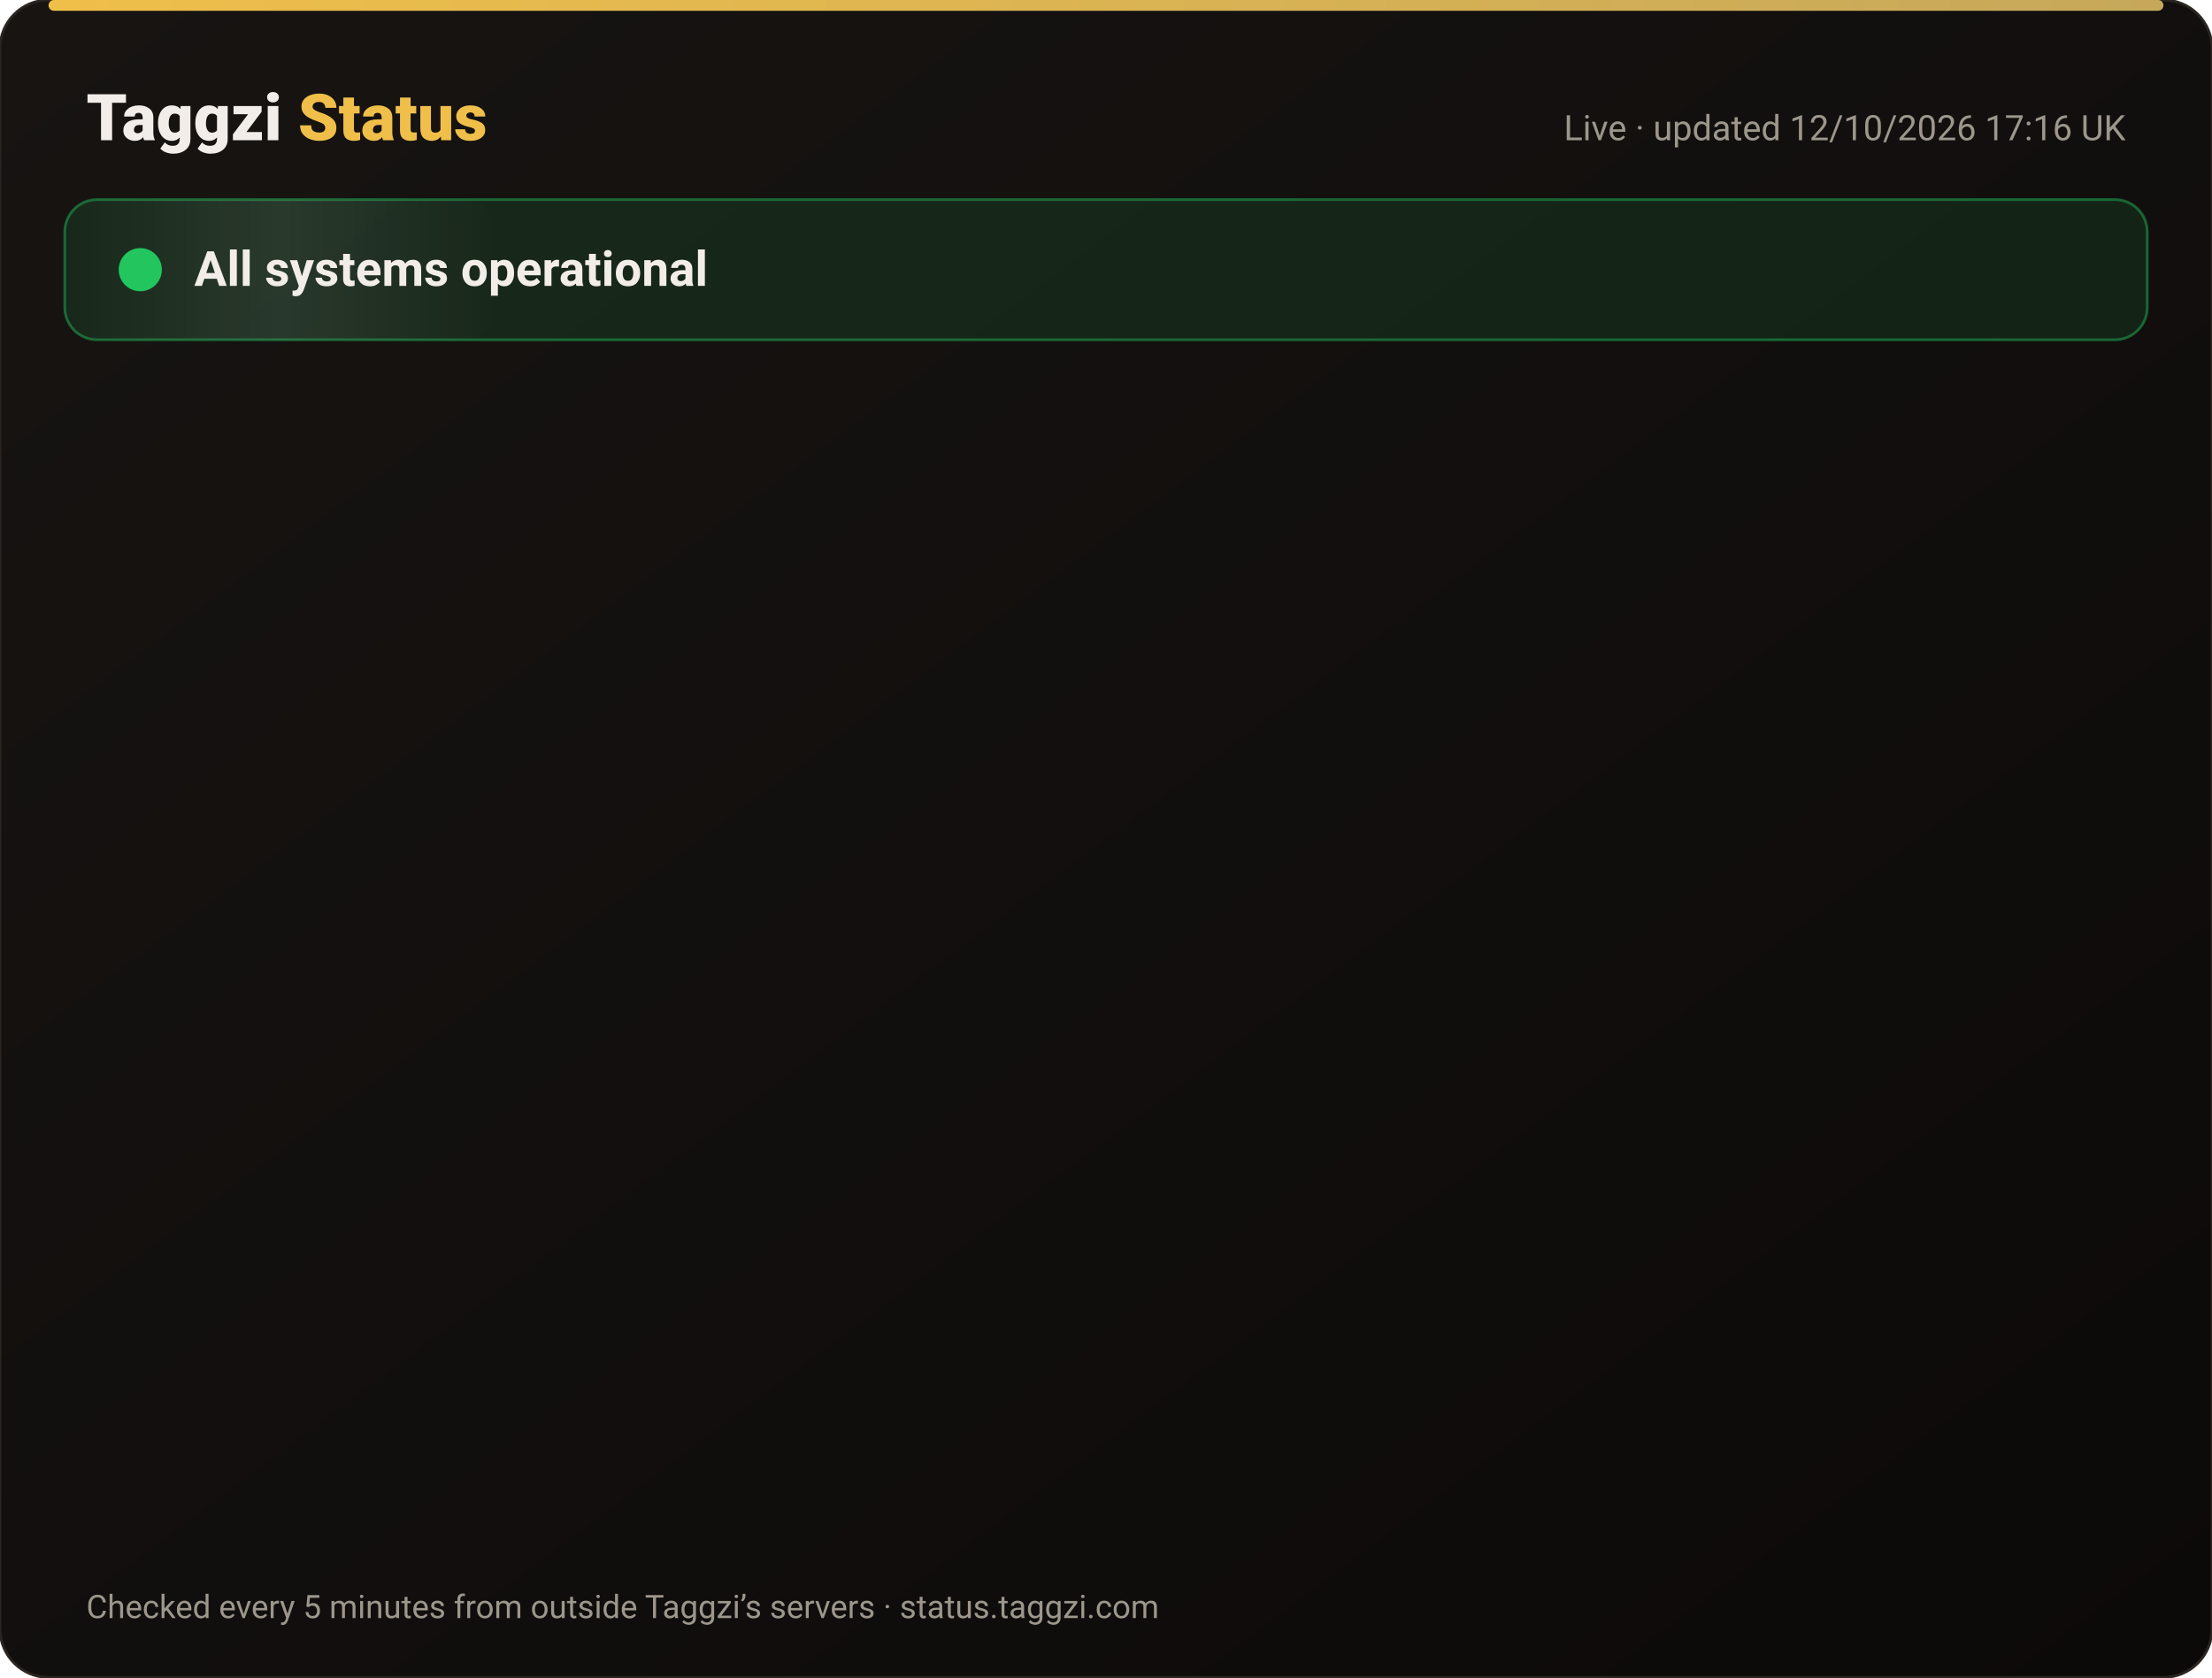
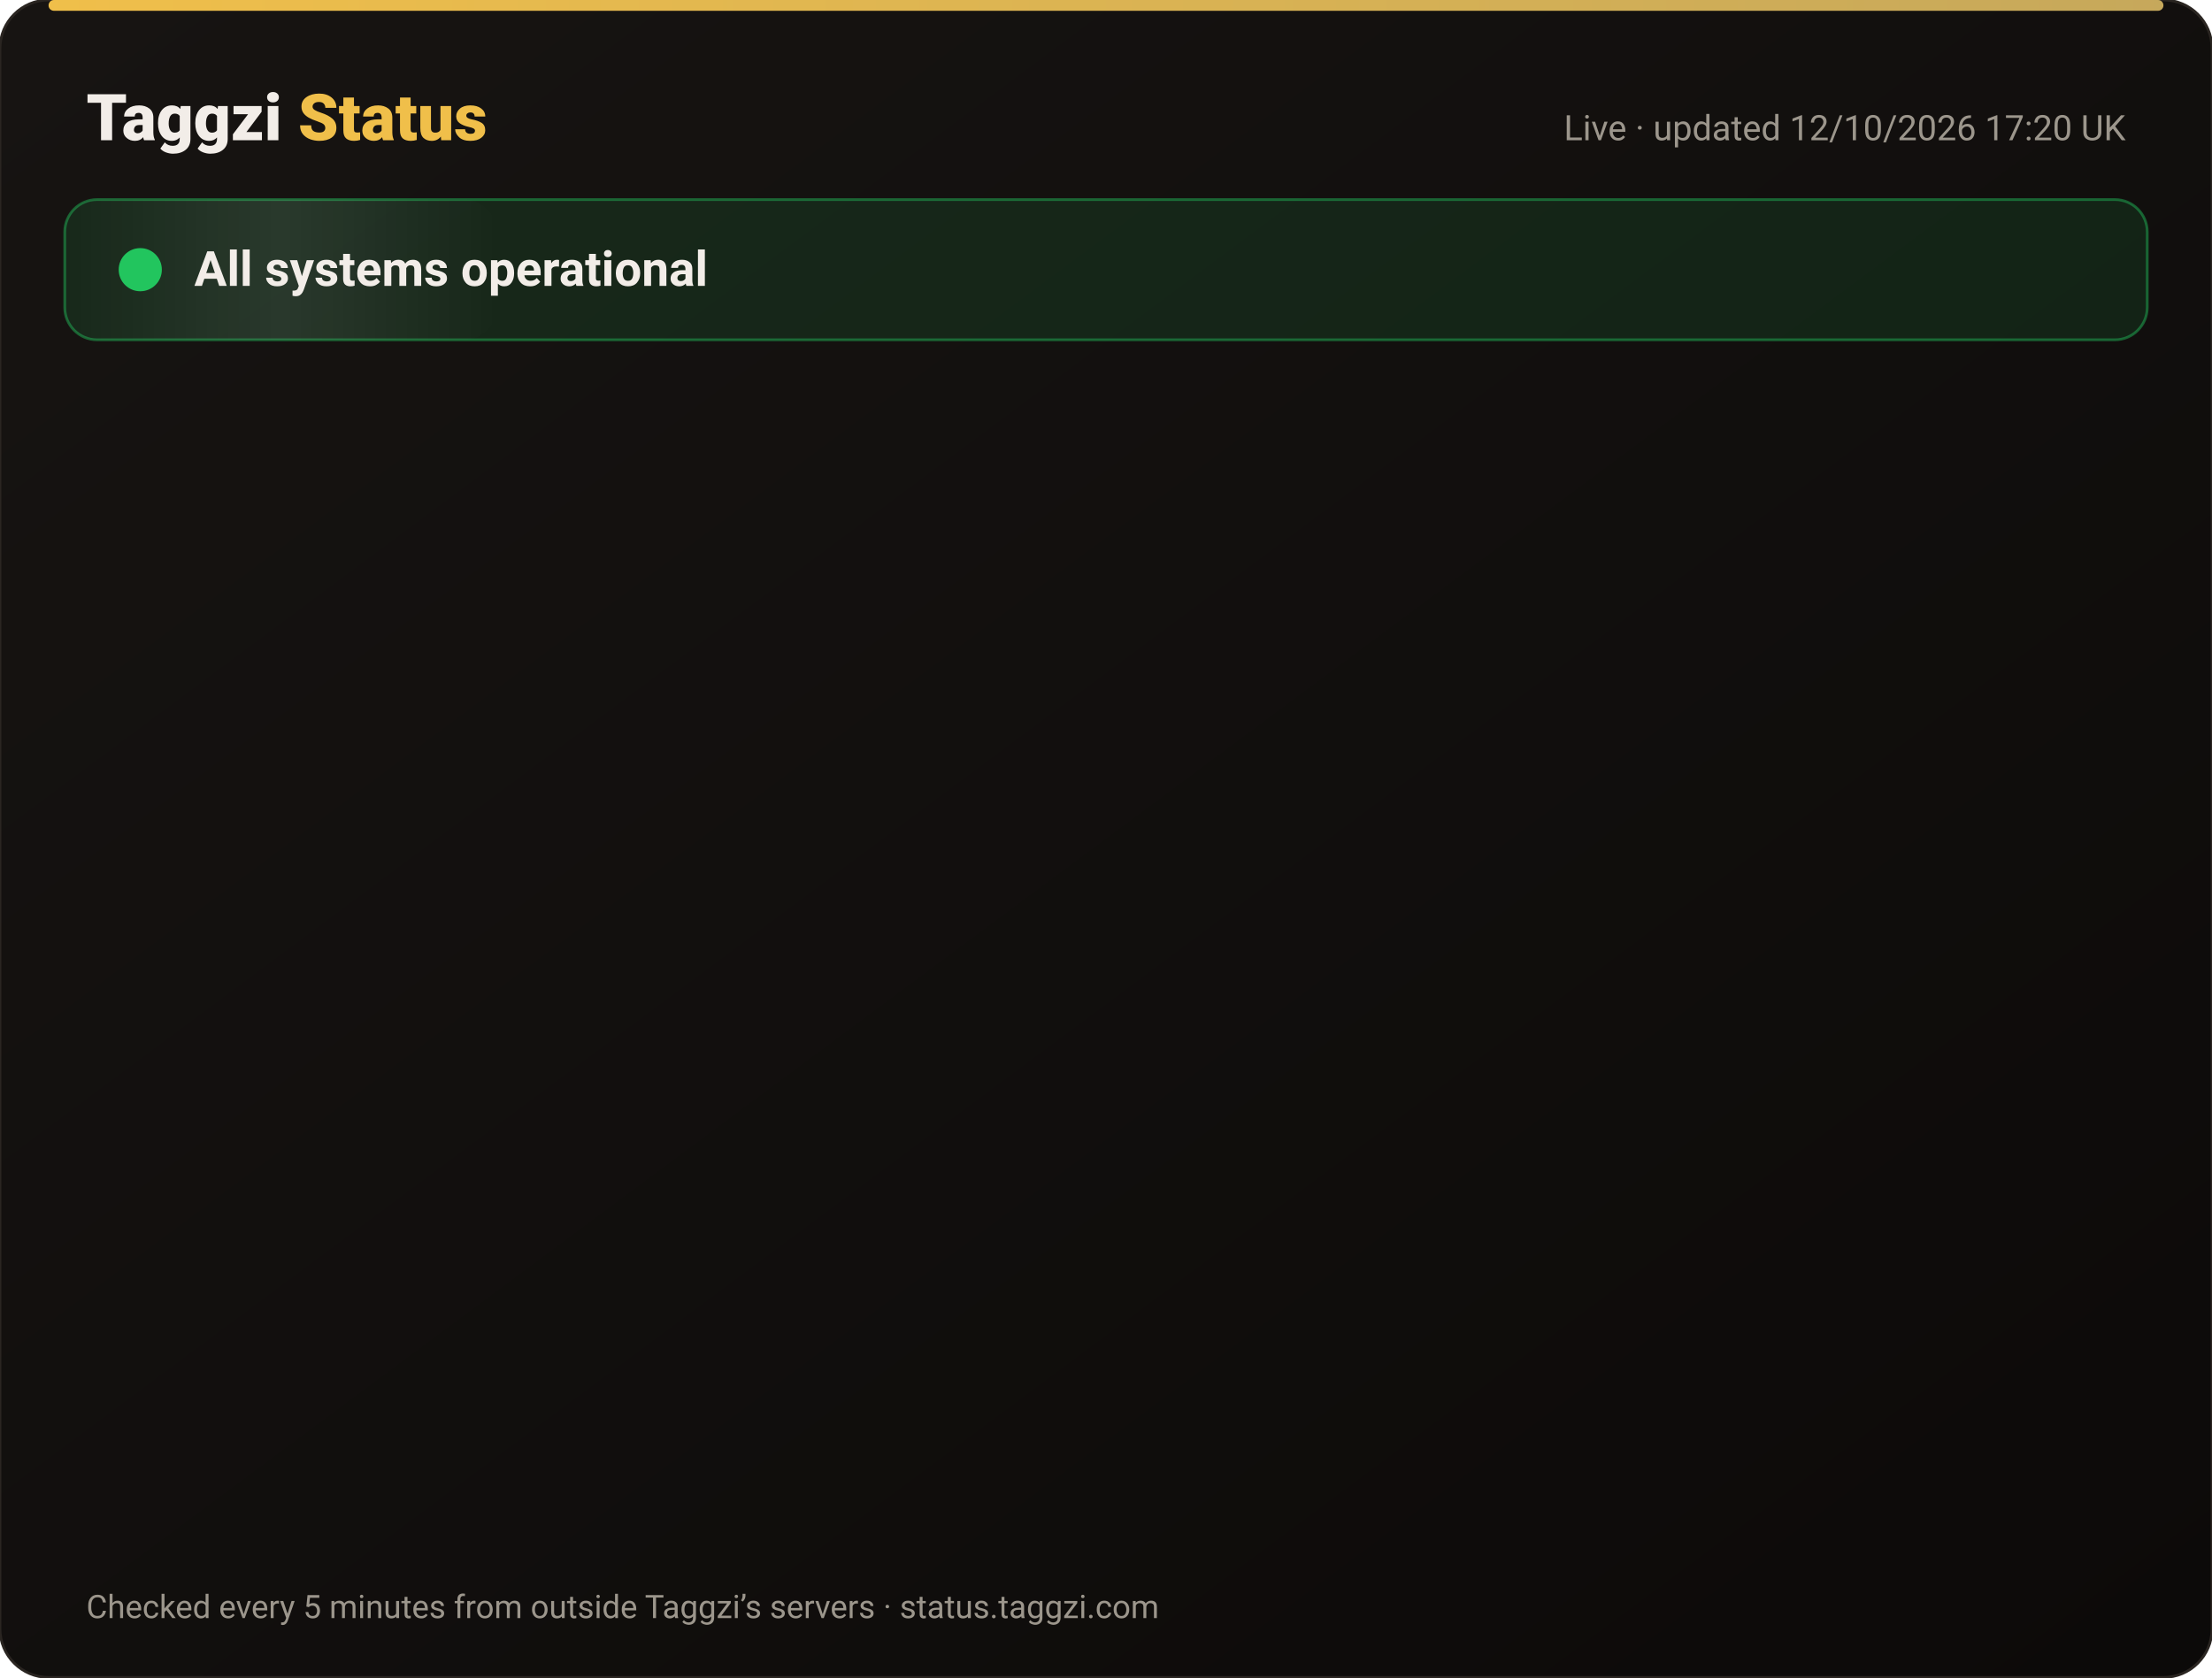
<svg xmlns="http://www.w3.org/2000/svg" width="820" height="622" viewBox="0 0 820 622" font-family="-apple-system,Segoe UI,Roboto,Helvetica,Arial,sans-serif">
  <defs>
    <linearGradient id="bg" x1="0" y1="0" x2="1" y2="1">
      <stop offset="0" stop-color="#171412" />
      <stop offset="1" stop-color="#0C0A09" />
    </linearGradient>
    <linearGradient id="gold" x1="0" x2="1">
      <stop offset="0" stop-color="#F0BF4A" />
      <stop offset="1" stop-color="#c6a85b" />
    </linearGradient>
    <linearGradient id="shine" x1="0" x2="1">
      <stop offset="0" stop-color="#fff" stop-opacity="0" />
      <stop offset=".5" stop-color="#fff" stop-opacity=".08" />
      <stop offset="1" stop-color="#fff" stop-opacity="0" />
    </linearGradient>
  </defs>
  <rect width="820" height="622" rx="18" fill="url(#bg)" stroke="#2a2521" />
  <rect x="18" y="0" width="784" height="4" rx="2" fill="url(#gold)" />
  <text x="32" y="52" font-size="24" font-weight="800" fill="#F2EDE8">Taggzi <tspan fill="#F0BF4A">Status</tspan>
  </text>
-   <text x="788" y="52" font-size="13" fill="#9C968C" text-anchor="end">Live · updated 12/10/2026 17:16 UK</text>
+   <text x="788" y="52" font-size="13" fill="#9C968C" text-anchor="end">Live · updated 12/10/2026 17:20 UK</text>
  <rect x="24" y="74" width="772" height="52" rx="12" fill="#22c55e" fill-opacity=".12" stroke="#22c55e" stroke-opacity=".45" />
  <rect x="24" y="74" width="160" height="52" rx="12" fill="url(#shine)">
    <animate attributeName="x" from="-160" to="820" dur="4s" repeatCount="indefinite" />
  </rect>
  <circle cx="52" cy="100" r="7" fill="#22c55e" />
  <circle cx="52" cy="100" r="7" fill="none" stroke="#22c55e" stroke-width="2">
    <animate attributeName="r" values="7;15;7" dur="2s" repeatCount="indefinite" />
    <animate attributeName="opacity" values=".9;0;.9" dur="2s" repeatCount="indefinite" />
  </circle>
  <text x="72" y="106" font-size="18" font-weight="700" fill="#F2EDE8">All systems operational</text>
  <g opacity="0">
    <animate attributeName="opacity" from="0" to="1" begin="0.00s" dur=".6s" fill="freeze" />
    <line x1="32" y1="188" x2="788" y2="188" stroke="#2a2521" />
    <circle cx="44" cy="166" r="6" fill="#22c55e">
      <animate attributeName="opacity" values="1;.45;1" dur="2.4s" begin="0.00s" repeatCount="indefinite" />
    </circle>
    <text x="62" y="171" font-size="15" font-weight="650" fill="#F2EDE8">Website</text>
    <text x="630" y="171" font-size="13" fill="#9C968C" text-anchor="end">100.00% uptime</text>
    <rect x="648" y="154" width="140" height="24" rx="12" fill="#22c55e" fill-opacity=".14" stroke="#22c55e" stroke-opacity=".5" />
    <text x="718" y="171" font-size="12" font-weight="700" fill="#22c55e" text-anchor="middle">Operational</text>
  </g>
  <g opacity="0">
    <animate attributeName="opacity" from="0" to="1" begin="0.15s" dur=".6s" fill="freeze" />
    <line x1="32" y1="234" x2="788" y2="234" stroke="#2a2521" />
    <circle cx="44" cy="212" r="6" fill="#22c55e">
      <animate attributeName="opacity" values="1;.45;1" dur="2.4s" begin="0.15s" repeatCount="indefinite" />
    </circle>
    <text x="62" y="217" font-size="15" font-weight="650" fill="#F2EDE8">Tag scans</text>
    <text x="630" y="217" font-size="13" fill="#9C968C" text-anchor="end">100.00% uptime</text>
    <rect x="648" y="200" width="140" height="24" rx="12" fill="#22c55e" fill-opacity=".14" stroke="#22c55e" stroke-opacity=".5" />
    <text x="718" y="217" font-size="12" font-weight="700" fill="#22c55e" text-anchor="middle">Operational</text>
  </g>
  <g opacity="0">
    <animate attributeName="opacity" from="0" to="1" begin="0.30s" dur=".6s" fill="freeze" />
    <line x1="32" y1="280" x2="788" y2="280" stroke="#2a2521" />
    <circle cx="44" cy="258" r="6" fill="#22c55e">
      <animate attributeName="opacity" values="1;.45;1" dur="2.4s" begin="0.30s" repeatCount="indefinite" />
    </circle>
    <text x="62" y="263" font-size="15" font-weight="650" fill="#F2EDE8">Manual tag lookup</text>
    <text x="630" y="263" font-size="13" fill="#9C968C" text-anchor="end">100.00% uptime</text>
    <rect x="648" y="246" width="140" height="24" rx="12" fill="#22c55e" fill-opacity=".14" stroke="#22c55e" stroke-opacity=".5" />
    <text x="718" y="263" font-size="12" font-weight="700" fill="#22c55e" text-anchor="middle">Operational</text>
  </g>
  <g opacity="0">
    <animate attributeName="opacity" from="0" to="1" begin="0.45s" dur=".6s" fill="freeze" />
    <line x1="32" y1="326" x2="788" y2="326" stroke="#2a2521" />
    <circle cx="44" cy="304" r="6" fill="#22c55e">
      <animate attributeName="opacity" values="1;.45;1" dur="2.4s" begin="0.45s" repeatCount="indefinite" />
    </circle>
    <text x="62" y="309" font-size="15" font-weight="650" fill="#F2EDE8">App &amp; login</text>
    <text x="630" y="309" font-size="13" fill="#9C968C" text-anchor="end">100.00% uptime</text>
    <rect x="648" y="292" width="140" height="24" rx="12" fill="#22c55e" fill-opacity=".14" stroke="#22c55e" stroke-opacity=".5" />
    <text x="718" y="309" font-size="12" font-weight="700" fill="#22c55e" text-anchor="middle">Operational</text>
  </g>
  <g opacity="0">
    <animate attributeName="opacity" from="0" to="1" begin="0.60s" dur=".6s" fill="freeze" />
    <line x1="32" y1="372" x2="788" y2="372" stroke="#2a2521" />
    <circle cx="44" cy="350" r="6" fill="#22c55e">
      <animate attributeName="opacity" values="1;.45;1" dur="2.4s" begin="0.60s" repeatCount="indefinite" />
    </circle>
    <text x="62" y="355" font-size="15" font-weight="650" fill="#F2EDE8">Community alerts</text>
    <text x="630" y="355" font-size="13" fill="#9C968C" text-anchor="end">100.00% uptime</text>
    <rect x="648" y="338" width="140" height="24" rx="12" fill="#22c55e" fill-opacity=".14" stroke="#22c55e" stroke-opacity=".5" />
    <text x="718" y="355" font-size="12" font-weight="700" fill="#22c55e" text-anchor="middle">Operational</text>
  </g>
  <g opacity="0">
    <animate attributeName="opacity" from="0" to="1" begin="0.75s" dur=".6s" fill="freeze" />
    <line x1="32" y1="418" x2="788" y2="418" stroke="#2a2521" />
    <circle cx="44" cy="396" r="6" fill="#22c55e">
      <animate attributeName="opacity" values="1;.45;1" dur="2.4s" begin="0.75s" repeatCount="indefinite" />
    </circle>
    <text x="62" y="401" font-size="15" font-weight="650" fill="#F2EDE8">Private calling</text>
    <text x="630" y="401" font-size="13" fill="#9C968C" text-anchor="end">100.00% uptime</text>
    <rect x="648" y="384" width="140" height="24" rx="12" fill="#22c55e" fill-opacity=".14" stroke="#22c55e" stroke-opacity=".5" />
    <text x="718" y="401" font-size="12" font-weight="700" fill="#22c55e" text-anchor="middle">Operational</text>
  </g>
  <g opacity="0">
    <animate attributeName="opacity" from="0" to="1" begin="0.90s" dur=".6s" fill="freeze" />
    <line x1="32" y1="464" x2="788" y2="464" stroke="#2a2521" />
    <circle cx="44" cy="442" r="6" fill="#22c55e">
      <animate attributeName="opacity" values="1;.45;1" dur="2.4s" begin="0.90s" repeatCount="indefinite" />
    </circle>
    <text x="62" y="447" font-size="15" font-weight="650" fill="#F2EDE8">Payments</text>
    <text x="630" y="447" font-size="13" fill="#9C968C" text-anchor="end">99.97% uptime</text>
    <rect x="648" y="430" width="140" height="24" rx="12" fill="#22c55e" fill-opacity=".14" stroke="#22c55e" stroke-opacity=".5" />
    <text x="718" y="447" font-size="12" font-weight="700" fill="#22c55e" text-anchor="middle">Operational</text>
  </g>
  <g opacity="0">
    <animate attributeName="opacity" from="0" to="1" begin="1.05s" dur=".6s" fill="freeze" />
    <line x1="32" y1="510" x2="788" y2="510" stroke="#2a2521" />
    <circle cx="44" cy="488" r="6" fill="#22c55e">
      <animate attributeName="opacity" values="1;.45;1" dur="2.4s" begin="1.05s" repeatCount="indefinite" />
    </circle>
    <text x="62" y="493" font-size="15" font-weight="650" fill="#F2EDE8">Email &amp; support</text>
    <text x="630" y="493" font-size="13" fill="#9C968C" text-anchor="end">100.00% uptime</text>
    <rect x="648" y="476" width="140" height="24" rx="12" fill="#22c55e" fill-opacity=".14" stroke="#22c55e" stroke-opacity=".5" />
    <text x="718" y="493" font-size="12" font-weight="700" fill="#22c55e" text-anchor="middle">Operational</text>
  </g>
  <g opacity="0">
    <animate attributeName="opacity" from="0" to="1" begin="1.20s" dur=".6s" fill="freeze" />
    <line x1="32" y1="556" x2="788" y2="556" stroke="#2a2521" />
    <circle cx="44" cy="534" r="6" fill="#22c55e">
      <animate attributeName="opacity" values="1;.45;1" dur="2.4s" begin="1.20s" repeatCount="indefinite" />
    </circle>
    <text x="62" y="539" font-size="15" font-weight="650" fill="#F2EDE8">Secure connection (SSL)</text>
    <text x="630" y="539" font-size="13" fill="#9C968C" text-anchor="end">100.00% uptime</text>
    <rect x="648" y="522" width="140" height="24" rx="12" fill="#22c55e" fill-opacity=".14" stroke="#22c55e" stroke-opacity=".5" />
    <text x="718" y="539" font-size="12" font-weight="700" fill="#22c55e" text-anchor="middle">Operational</text>
  </g>
  <text x="32" y="600" font-size="12" fill="#9C968C">Checked every 5 minutes from outside Taggzi’s servers · status.taggzi.com</text>
</svg>
